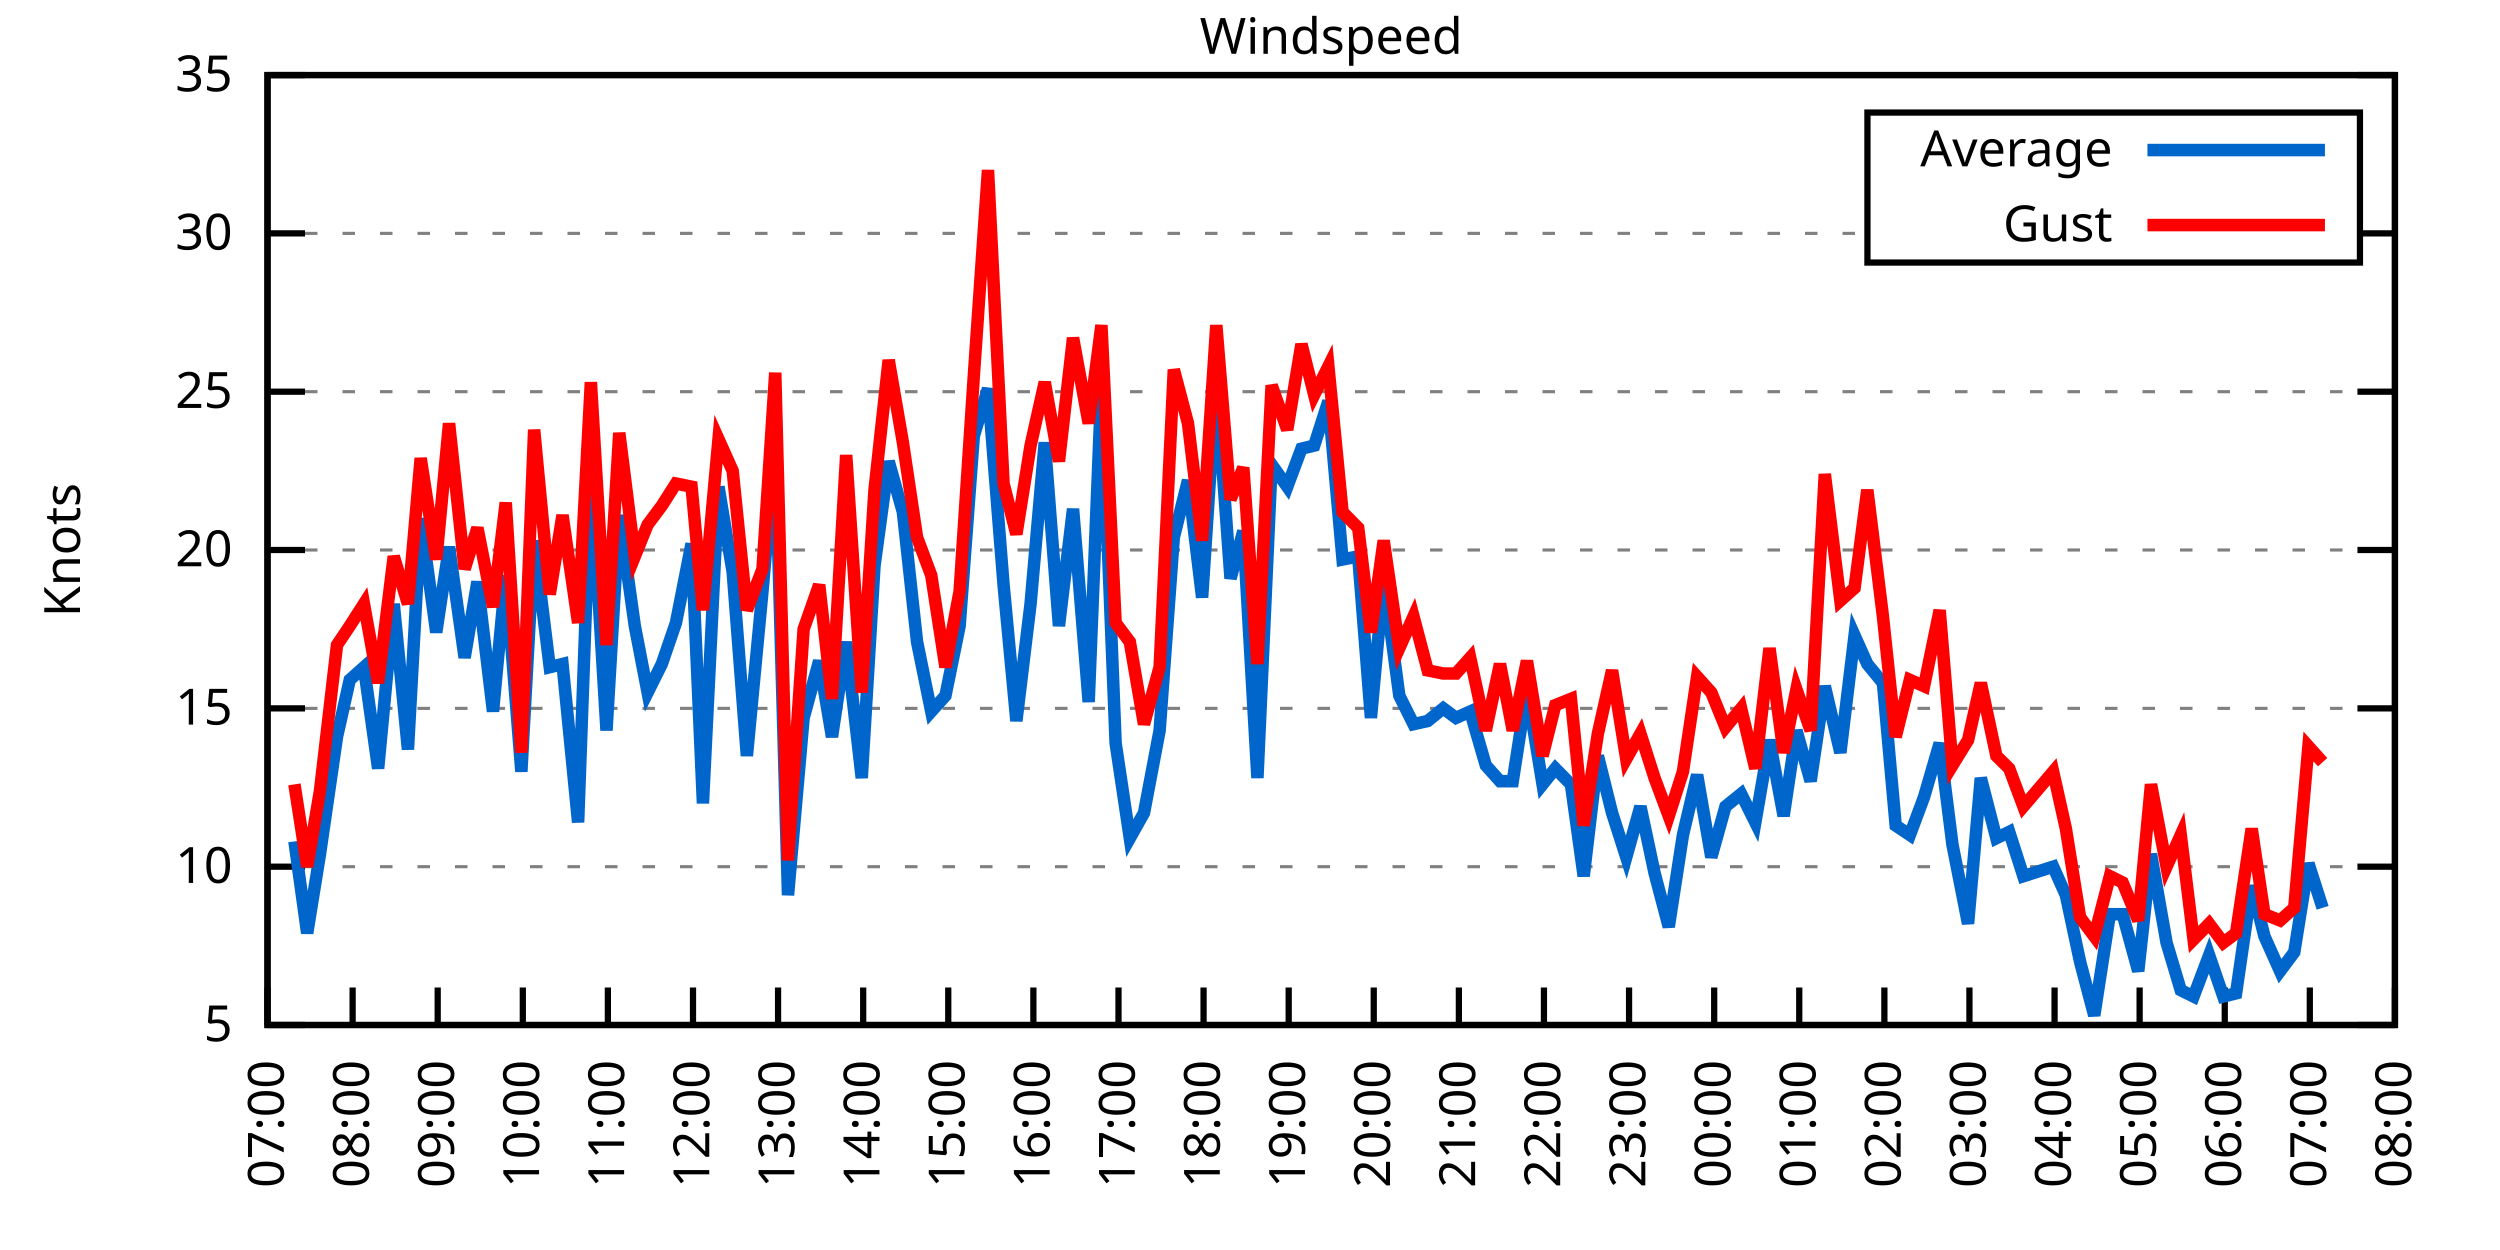
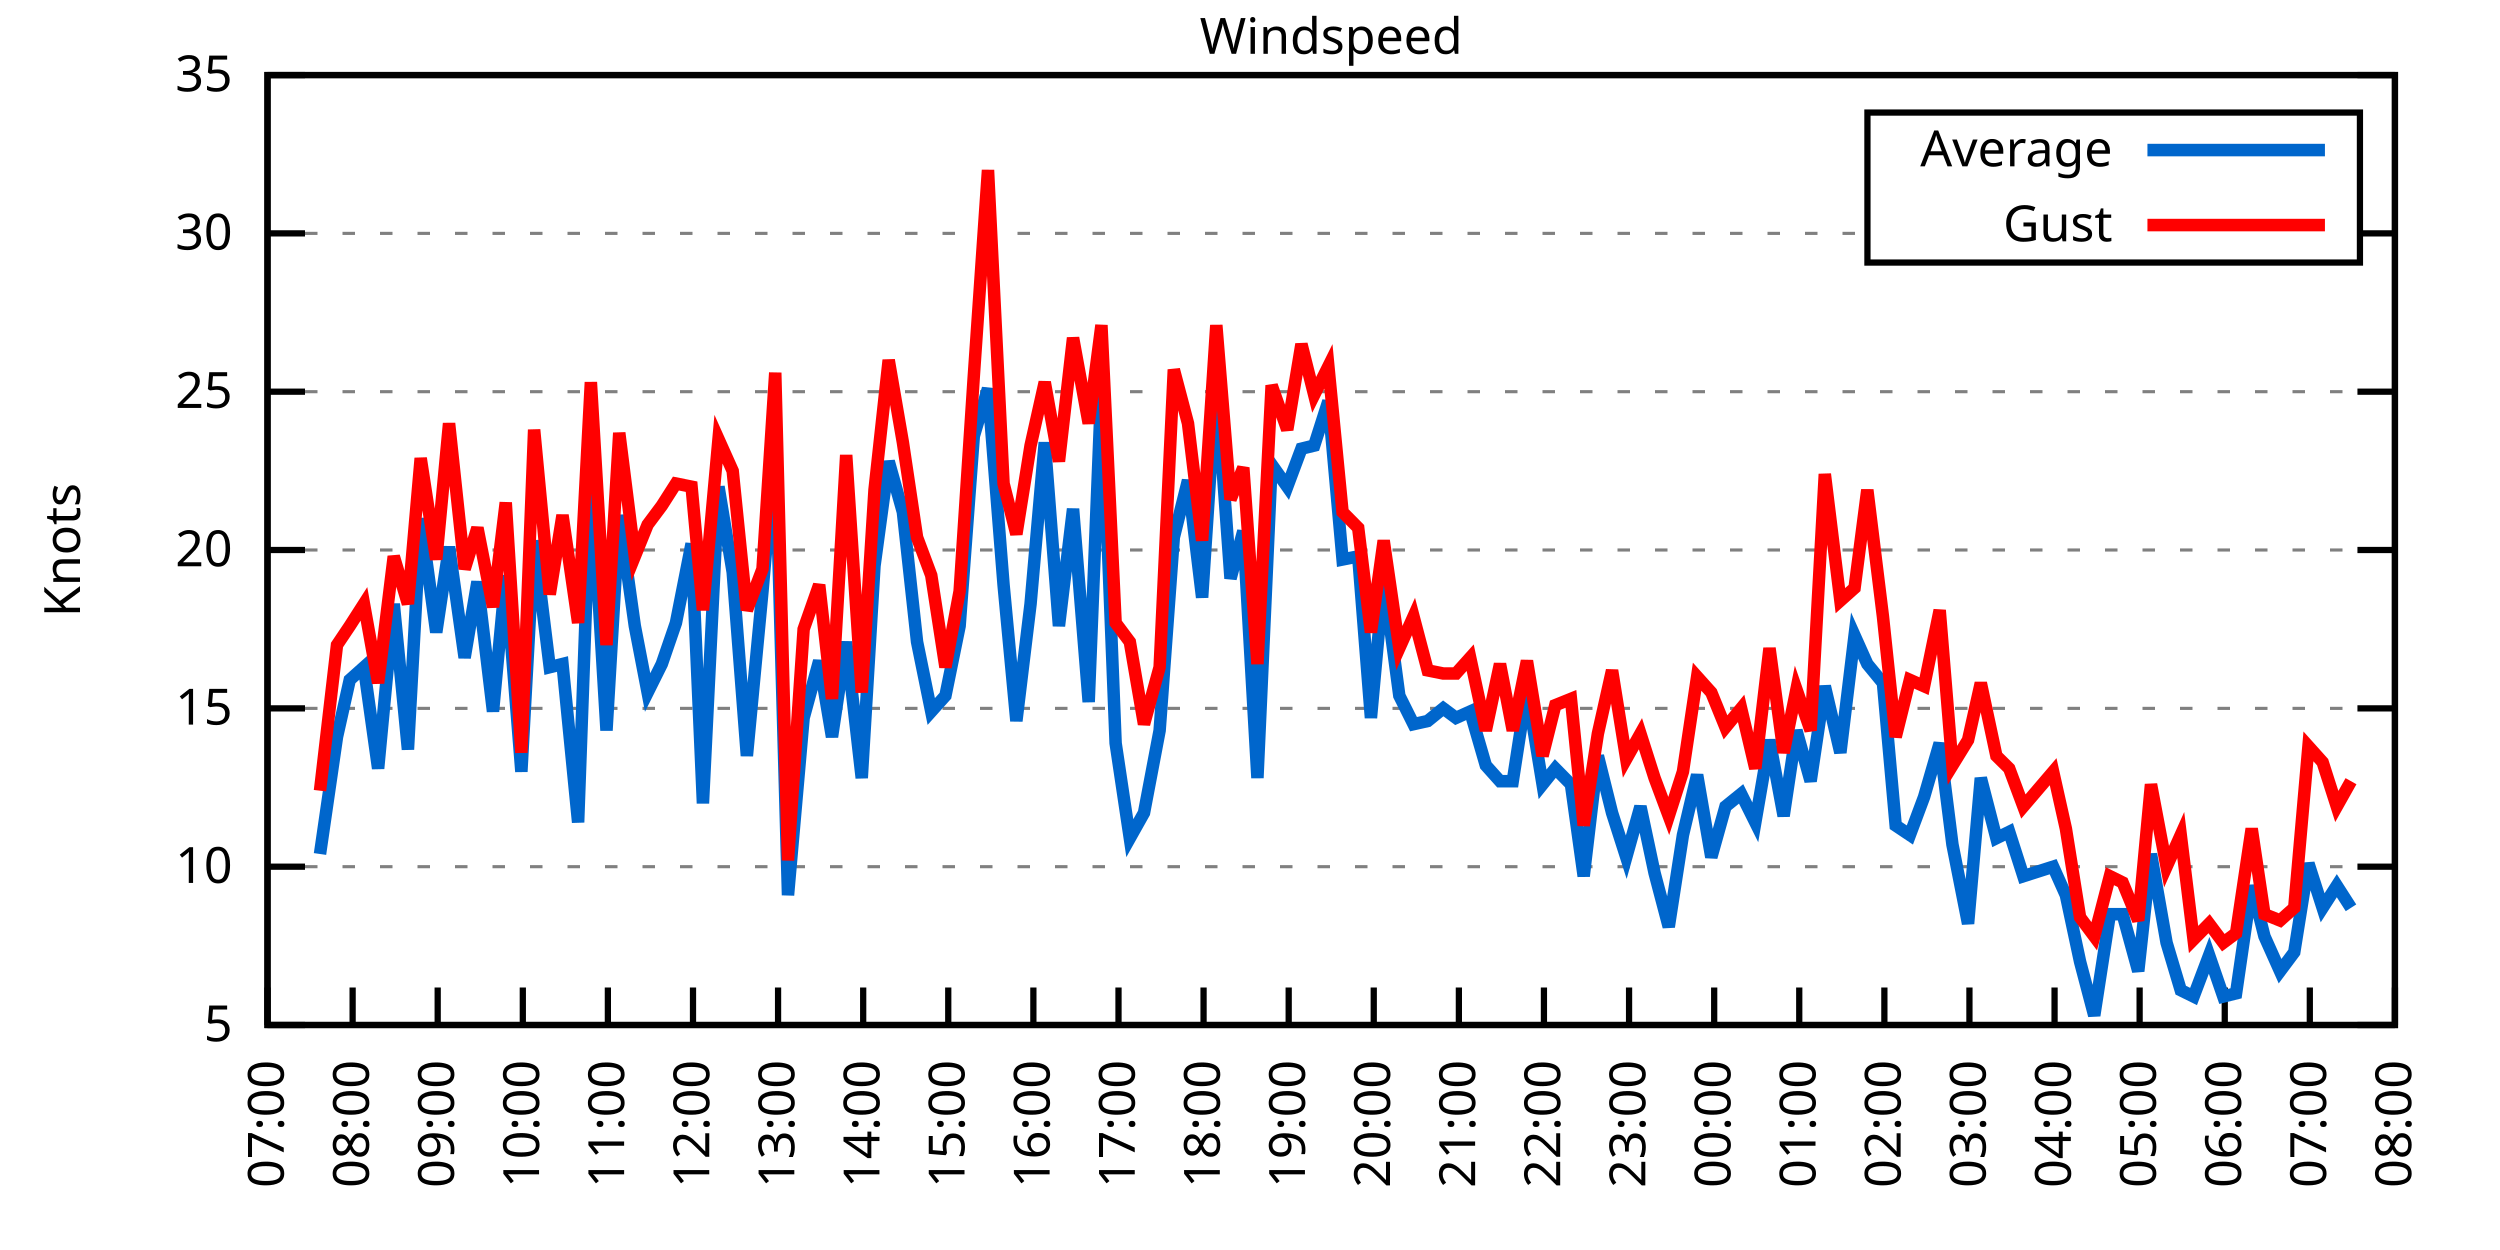
<svg xmlns="http://www.w3.org/2000/svg" xmlns:xlink="http://www.w3.org/1999/xlink" width="400" height="200" viewBox="0 0 400 200">
  <g id="gnuplot_canvas">
    <rect x="0" y="0" width="400" height="200" fill="none" />
    <defs>
      <circle id="gpDot" r="0.5" stroke-width="0.5" stroke="currentColor" />
      <path id="gpPt0" stroke-width="0.333" stroke="currentColor" d="M-1,0 h2 M0,-1 v2" />
      <path id="gpPt1" stroke-width="0.333" stroke="currentColor" d="M-1,-1 L1,1 M1,-1 L-1,1" />
      <path id="gpPt2" stroke-width="0.333" stroke="currentColor" d="M-1,0 L1,0 M0,-1 L0,1 M-1,-1 L1,1 M-1,1 L1,-1" />
      <rect id="gpPt3" stroke-width="0.333" stroke="currentColor" x="-1" y="-1" width="2" height="2" />
      <rect id="gpPt4" stroke-width="0.333" stroke="currentColor" fill="currentColor" x="-1" y="-1" width="2" height="2" />
      <circle id="gpPt5" stroke-width="0.333" stroke="currentColor" cx="0" cy="0" r="1" />
      <use xlink:href="#gpPt5" id="gpPt6" fill="currentColor" stroke="none" />
      <path id="gpPt7" stroke-width="0.333" stroke="currentColor" d="M0,-1.33 L-1.33,0.67 L1.33,0.67 z" />
      <use xlink:href="#gpPt7" id="gpPt8" fill="currentColor" stroke="none" />
      <use xlink:href="#gpPt7" id="gpPt9" stroke="currentColor" transform="rotate(180)" />
      <use xlink:href="#gpPt9" id="gpPt10" fill="currentColor" stroke="none" />
      <use xlink:href="#gpPt3" id="gpPt11" stroke="currentColor" transform="rotate(45)" />
      <use xlink:href="#gpPt11" id="gpPt12" fill="currentColor" stroke="none" />
      <path id="gpPt13" stroke-width="0.333" stroke="currentColor" d="M0,1.330 L1.265,0.411 L0.782,-1.067 L-0.782,-1.076 L-1.265,0.411 z" />
      <use xlink:href="#gpPt13" id="gpPt14" fill="currentColor" stroke="none" />
      <filter id="textbox" filterUnits="objectBoundingBox" x="0" y="0" height="1" width="1">
        <feFlood flood-color="white" flood-opacity="1" result="bgnd" />
        <feComposite in="SourceGraphic" in2="bgnd" operator="atop" />
      </filter>
      <filter id="greybox" filterUnits="objectBoundingBox" x="0" y="0" height="1" width="1">
        <feFlood flood-color="lightgrey" flood-opacity="1" result="grey" />
        <feComposite in="SourceGraphic" in2="grey" operator="atop" />
      </filter>
    </defs>
    <g fill="none" color="white" stroke="currentColor" stroke-width="1.00" stroke-linecap="butt" stroke-linejoin="miter">
</g>
    <g fill="none" color="black" stroke="currentColor" stroke-width="1.00" stroke-linecap="butt" stroke-linejoin="miter">
      <g stroke="none" shape-rendering="crispEdges">
        <polygon fill="rgb(255, 255, 255)" points="42.80,164.00 383.18,164.00 383.18,12.02 42.80,12.02 " />
      </g>
    </g>
    <g fill="none" color="black" stroke="currentColor" stroke-width="1.00" stroke-linecap="butt" stroke-linejoin="miter">
</g>
    <g fill="none" color="black" stroke="black" stroke-width="0.50" stroke-linecap="butt" stroke-linejoin="miter">
</g>
    <g fill="none" color="gray" stroke="currentColor" stroke-width="0.50" stroke-linecap="butt" stroke-linejoin="miter">
      <path stroke="gray" stroke-dasharray="2,4" class="gridline" d="M42.80,164.00 L383.19,164.00  " />
    </g>
    <g fill="none" color="gray" stroke="gray" stroke-width="1.00" stroke-linecap="butt" stroke-linejoin="miter">
</g>
    <g fill="none" color="black" stroke="currentColor" stroke-width="1.00" stroke-linecap="butt" stroke-linejoin="miter">
      <path stroke="black" d="M42.80,164.00 L48.80,164.00 M383.19,164.00 L377.19,164.00  " />
      <g transform="translate(37.20,166.60)" stroke="none" fill="black" font-family="Sans" font-size="8.00" text-anchor="end">
        <text>
          <tspan font-family="Sans"> 5</tspan>
        </text>
      </g>
    </g>
    <g fill="none" color="black" stroke="currentColor" stroke-width="1.00" stroke-linecap="butt" stroke-linejoin="miter">
</g>
    <g fill="none" color="black" stroke="black" stroke-width="0.50" stroke-linecap="butt" stroke-linejoin="miter">
</g>
    <g fill="none" color="gray" stroke="currentColor" stroke-width="0.50" stroke-linecap="butt" stroke-linejoin="miter">
      <path stroke="gray" stroke-dasharray="2,4" class="gridline" d="M42.80,138.67 L383.19,138.67  " />
    </g>
    <g fill="none" color="gray" stroke="gray" stroke-width="1.00" stroke-linecap="butt" stroke-linejoin="miter">
</g>
    <g fill="none" color="black" stroke="currentColor" stroke-width="1.00" stroke-linecap="butt" stroke-linejoin="miter">
      <path stroke="black" d="M42.80,138.67 L48.80,138.67 M383.19,138.67 L377.19,138.67  " />
      <g transform="translate(37.20,141.27)" stroke="none" fill="black" font-family="Sans" font-size="8.00" text-anchor="end">
        <text>
          <tspan font-family="Sans"> 10</tspan>
        </text>
      </g>
    </g>
    <g fill="none" color="black" stroke="currentColor" stroke-width="1.00" stroke-linecap="butt" stroke-linejoin="miter">
</g>
    <g fill="none" color="black" stroke="black" stroke-width="0.50" stroke-linecap="butt" stroke-linejoin="miter">
</g>
    <g fill="none" color="gray" stroke="currentColor" stroke-width="0.50" stroke-linecap="butt" stroke-linejoin="miter">
      <path stroke="gray" stroke-dasharray="2,4" class="gridline" d="M42.80,113.34 L383.19,113.34  " />
    </g>
    <g fill="none" color="gray" stroke="gray" stroke-width="1.00" stroke-linecap="butt" stroke-linejoin="miter">
</g>
    <g fill="none" color="black" stroke="currentColor" stroke-width="1.00" stroke-linecap="butt" stroke-linejoin="miter">
      <path stroke="black" d="M42.80,113.34 L48.80,113.34 M383.19,113.34 L377.19,113.34  " />
      <g transform="translate(37.20,115.94)" stroke="none" fill="black" font-family="Sans" font-size="8.00" text-anchor="end">
        <text>
          <tspan font-family="Sans"> 15</tspan>
        </text>
      </g>
    </g>
    <g fill="none" color="black" stroke="currentColor" stroke-width="1.00" stroke-linecap="butt" stroke-linejoin="miter">
</g>
    <g fill="none" color="black" stroke="black" stroke-width="0.50" stroke-linecap="butt" stroke-linejoin="miter">
</g>
    <g fill="none" color="gray" stroke="currentColor" stroke-width="0.50" stroke-linecap="butt" stroke-linejoin="miter">
      <path stroke="gray" stroke-dasharray="2,4" class="gridline" d="M42.80,88.00 L383.19,88.00  " />
    </g>
    <g fill="none" color="gray" stroke="gray" stroke-width="1.00" stroke-linecap="butt" stroke-linejoin="miter">
</g>
    <g fill="none" color="black" stroke="currentColor" stroke-width="1.00" stroke-linecap="butt" stroke-linejoin="miter">
      <path stroke="black" d="M42.80,88.00 L48.80,88.00 M383.19,88.00 L377.19,88.00  " />
      <g transform="translate(37.20,90.60)" stroke="none" fill="black" font-family="Sans" font-size="8.00" text-anchor="end">
        <text>
          <tspan font-family="Sans"> 20</tspan>
        </text>
      </g>
    </g>
    <g fill="none" color="black" stroke="currentColor" stroke-width="1.00" stroke-linecap="butt" stroke-linejoin="miter">
</g>
    <g fill="none" color="black" stroke="black" stroke-width="0.50" stroke-linecap="butt" stroke-linejoin="miter">
</g>
    <g fill="none" color="gray" stroke="currentColor" stroke-width="0.50" stroke-linecap="butt" stroke-linejoin="miter">
      <path stroke="gray" stroke-dasharray="2,4" class="gridline" d="M42.80,62.67 L383.19,62.67  " />
    </g>
    <g fill="none" color="gray" stroke="gray" stroke-width="1.00" stroke-linecap="butt" stroke-linejoin="miter">
</g>
    <g fill="none" color="black" stroke="currentColor" stroke-width="1.00" stroke-linecap="butt" stroke-linejoin="miter">
      <path stroke="black" d="M42.80,62.67 L48.80,62.67 M383.19,62.67 L377.19,62.67  " />
      <g transform="translate(37.20,65.27)" stroke="none" fill="black" font-family="Sans" font-size="8.00" text-anchor="end">
        <text>
          <tspan font-family="Sans"> 25</tspan>
        </text>
      </g>
    </g>
    <g fill="none" color="black" stroke="currentColor" stroke-width="1.00" stroke-linecap="butt" stroke-linejoin="miter">
</g>
    <g fill="none" color="black" stroke="black" stroke-width="0.50" stroke-linecap="butt" stroke-linejoin="miter">
</g>
    <g fill="none" color="gray" stroke="currentColor" stroke-width="0.50" stroke-linecap="butt" stroke-linejoin="miter">
      <path stroke="gray" stroke-dasharray="2,4" class="gridline" d="M42.80,37.34 L298.79,37.34 M377.59,37.34 L383.19,37.34  " />
    </g>
    <g fill="none" color="gray" stroke="gray" stroke-width="1.00" stroke-linecap="butt" stroke-linejoin="miter">
</g>
    <g fill="none" color="black" stroke="currentColor" stroke-width="1.00" stroke-linecap="butt" stroke-linejoin="miter">
      <path stroke="black" d="M42.80,37.34 L48.80,37.34 M383.19,37.34 L377.19,37.34  " />
      <g transform="translate(37.20,39.94)" stroke="none" fill="black" font-family="Sans" font-size="8.00" text-anchor="end">
        <text>
          <tspan font-family="Sans"> 30</tspan>
        </text>
      </g>
    </g>
    <g fill="none" color="black" stroke="currentColor" stroke-width="1.00" stroke-linecap="butt" stroke-linejoin="miter">
</g>
    <g fill="none" color="black" stroke="black" stroke-width="0.50" stroke-linecap="butt" stroke-linejoin="miter">
</g>
    <g fill="none" color="gray" stroke="currentColor" stroke-width="0.50" stroke-linecap="butt" stroke-linejoin="miter">
      <path stroke="gray" stroke-dasharray="2,4" class="gridline" d="M42.80,12.01 L383.19,12.01  " />
    </g>
    <g fill="none" color="gray" stroke="gray" stroke-width="1.00" stroke-linecap="butt" stroke-linejoin="miter">
</g>
    <g fill="none" color="black" stroke="currentColor" stroke-width="1.00" stroke-linecap="butt" stroke-linejoin="miter">
      <path stroke="black" d="M42.80,12.01 L48.80,12.01 M383.19,12.01 L377.19,12.01  " />
      <g transform="translate(37.20,14.61)" stroke="none" fill="black" font-family="Sans" font-size="8.00" text-anchor="end">
        <text>
          <tspan font-family="Sans"> 35</tspan>
        </text>
      </g>
    </g>
    <g fill="none" color="black" stroke="currentColor" stroke-width="1.00" stroke-linecap="butt" stroke-linejoin="miter">
      <path stroke="black" d="M42.80,164.00 L42.80,158.00  " />
      <g transform="translate(45.40,169.60) rotate(270.00)" stroke="none" fill="black" font-family="Sans" font-size="8.00" text-anchor="end">
        <text>
          <tspan font-family="Sans">07:00</tspan>
        </text>
      </g>
    </g>
    <g fill="none" color="black" stroke="currentColor" stroke-width="1.00" stroke-linecap="butt" stroke-linejoin="miter">
      <path stroke="black" d="M56.42,164.00 L56.42,158.00  " />
      <g transform="translate(59.02,169.60) rotate(270.00)" stroke="none" fill="black" font-family="Sans" font-size="8.00" text-anchor="end">
        <text>
          <tspan font-family="Sans">08:00</tspan>
        </text>
      </g>
    </g>
    <g fill="none" color="black" stroke="currentColor" stroke-width="1.00" stroke-linecap="butt" stroke-linejoin="miter">
      <path stroke="black" d="M70.03,164.00 L70.03,158.00  " />
      <g transform="translate(72.63,169.60) rotate(270.00)" stroke="none" fill="black" font-family="Sans" font-size="8.00" text-anchor="end">
        <text>
          <tspan font-family="Sans">09:00</tspan>
        </text>
      </g>
    </g>
    <g fill="none" color="black" stroke="currentColor" stroke-width="1.00" stroke-linecap="butt" stroke-linejoin="miter">
      <path stroke="black" d="M83.65,164.00 L83.65,158.00  " />
      <g transform="translate(86.25,169.60) rotate(270.00)" stroke="none" fill="black" font-family="Sans" font-size="8.00" text-anchor="end">
        <text>
          <tspan font-family="Sans">10:00</tspan>
        </text>
      </g>
    </g>
    <g fill="none" color="black" stroke="currentColor" stroke-width="1.00" stroke-linecap="butt" stroke-linejoin="miter">
      <path stroke="black" d="M97.26,164.00 L97.26,158.00  " />
      <g transform="translate(99.86,169.60) rotate(270.00)" stroke="none" fill="black" font-family="Sans" font-size="8.00" text-anchor="end">
        <text>
          <tspan font-family="Sans">11:00</tspan>
        </text>
      </g>
    </g>
    <g fill="none" color="black" stroke="currentColor" stroke-width="1.00" stroke-linecap="butt" stroke-linejoin="miter">
      <path stroke="black" d="M110.88,164.00 L110.88,158.00  " />
      <g transform="translate(113.48,169.60) rotate(270.00)" stroke="none" fill="black" font-family="Sans" font-size="8.00" text-anchor="end">
        <text>
          <tspan font-family="Sans">12:00</tspan>
        </text>
      </g>
    </g>
    <g fill="none" color="black" stroke="currentColor" stroke-width="1.00" stroke-linecap="butt" stroke-linejoin="miter">
      <path stroke="black" d="M124.49,164.00 L124.49,158.00  " />
      <g transform="translate(127.09,169.60) rotate(270.00)" stroke="none" fill="black" font-family="Sans" font-size="8.00" text-anchor="end">
        <text>
          <tspan font-family="Sans">13:00</tspan>
        </text>
      </g>
    </g>
    <g fill="none" color="black" stroke="currentColor" stroke-width="1.00" stroke-linecap="butt" stroke-linejoin="miter">
      <path stroke="black" d="M138.11,164.00 L138.11,158.00  " />
      <g transform="translate(140.71,169.60) rotate(270.00)" stroke="none" fill="black" font-family="Sans" font-size="8.00" text-anchor="end">
        <text>
          <tspan font-family="Sans">14:00</tspan>
        </text>
      </g>
    </g>
    <g fill="none" color="black" stroke="currentColor" stroke-width="1.00" stroke-linecap="butt" stroke-linejoin="miter">
      <path stroke="black" d="M151.72,164.00 L151.72,158.00  " />
      <g transform="translate(154.32,169.60) rotate(270.00)" stroke="none" fill="black" font-family="Sans" font-size="8.00" text-anchor="end">
        <text>
          <tspan font-family="Sans">15:00</tspan>
        </text>
      </g>
    </g>
    <g fill="none" color="black" stroke="currentColor" stroke-width="1.00" stroke-linecap="butt" stroke-linejoin="miter">
      <path stroke="black" d="M165.34,164.00 L165.34,158.00  " />
      <g transform="translate(167.94,169.60) rotate(270.00)" stroke="none" fill="black" font-family="Sans" font-size="8.00" text-anchor="end">
        <text>
          <tspan font-family="Sans">16:00</tspan>
        </text>
      </g>
    </g>
    <g fill="none" color="black" stroke="currentColor" stroke-width="1.00" stroke-linecap="butt" stroke-linejoin="miter">
      <path stroke="black" d="M178.96,164.00 L178.96,158.00  " />
      <g transform="translate(181.56,169.60) rotate(270.00)" stroke="none" fill="black" font-family="Sans" font-size="8.00" text-anchor="end">
        <text>
          <tspan font-family="Sans">17:00</tspan>
        </text>
      </g>
    </g>
    <g fill="none" color="black" stroke="currentColor" stroke-width="1.00" stroke-linecap="butt" stroke-linejoin="miter">
      <path stroke="black" d="M192.57,164.00 L192.57,158.00  " />
      <g transform="translate(195.17,169.60) rotate(270.00)" stroke="none" fill="black" font-family="Sans" font-size="8.00" text-anchor="end">
        <text>
          <tspan font-family="Sans">18:00</tspan>
        </text>
      </g>
    </g>
    <g fill="none" color="black" stroke="currentColor" stroke-width="1.00" stroke-linecap="butt" stroke-linejoin="miter">
      <path stroke="black" d="M206.19,164.00 L206.19,158.00  " />
      <g transform="translate(208.79,169.60) rotate(270.00)" stroke="none" fill="black" font-family="Sans" font-size="8.00" text-anchor="end">
        <text>
          <tspan font-family="Sans">19:00</tspan>
        </text>
      </g>
    </g>
    <g fill="none" color="black" stroke="currentColor" stroke-width="1.00" stroke-linecap="butt" stroke-linejoin="miter">
      <path stroke="black" d="M219.80,164.00 L219.80,158.00  " />
      <g transform="translate(222.40,169.60) rotate(270.00)" stroke="none" fill="black" font-family="Sans" font-size="8.00" text-anchor="end">
        <text>
          <tspan font-family="Sans">20:00</tspan>
        </text>
      </g>
    </g>
    <g fill="none" color="black" stroke="currentColor" stroke-width="1.00" stroke-linecap="butt" stroke-linejoin="miter">
      <path stroke="black" d="M233.42,164.00 L233.42,158.00  " />
      <g transform="translate(236.02,169.60) rotate(270.00)" stroke="none" fill="black" font-family="Sans" font-size="8.00" text-anchor="end">
        <text>
          <tspan font-family="Sans">21:00</tspan>
        </text>
      </g>
    </g>
    <g fill="none" color="black" stroke="currentColor" stroke-width="1.00" stroke-linecap="butt" stroke-linejoin="miter">
      <path stroke="black" d="M247.03,164.00 L247.03,158.00  " />
      <g transform="translate(249.63,169.60) rotate(270.00)" stroke="none" fill="black" font-family="Sans" font-size="8.00" text-anchor="end">
        <text>
          <tspan font-family="Sans">22:00</tspan>
        </text>
      </g>
    </g>
    <g fill="none" color="black" stroke="currentColor" stroke-width="1.00" stroke-linecap="butt" stroke-linejoin="miter">
      <path stroke="black" d="M260.65,164.00 L260.65,158.00  " />
      <g transform="translate(263.25,169.60) rotate(270.00)" stroke="none" fill="black" font-family="Sans" font-size="8.00" text-anchor="end">
        <text>
          <tspan font-family="Sans">23:00</tspan>
        </text>
      </g>
    </g>
    <g fill="none" color="black" stroke="currentColor" stroke-width="1.00" stroke-linecap="butt" stroke-linejoin="miter">
      <path stroke="black" d="M274.27,164.00 L274.27,158.00  " />
      <g transform="translate(276.87,169.60) rotate(270.00)" stroke="none" fill="black" font-family="Sans" font-size="8.00" text-anchor="end">
        <text>
          <tspan font-family="Sans">00:00</tspan>
        </text>
      </g>
    </g>
    <g fill="none" color="black" stroke="currentColor" stroke-width="1.00" stroke-linecap="butt" stroke-linejoin="miter">
      <path stroke="black" d="M287.88,164.00 L287.88,158.00  " />
      <g transform="translate(290.48,169.60) rotate(270.00)" stroke="none" fill="black" font-family="Sans" font-size="8.00" text-anchor="end">
        <text>
          <tspan font-family="Sans">01:00</tspan>
        </text>
      </g>
    </g>
    <g fill="none" color="black" stroke="currentColor" stroke-width="1.00" stroke-linecap="butt" stroke-linejoin="miter">
      <path stroke="black" d="M301.50,164.00 L301.50,158.00  " />
      <g transform="translate(304.10,169.60) rotate(270.00)" stroke="none" fill="black" font-family="Sans" font-size="8.00" text-anchor="end">
        <text>
          <tspan font-family="Sans">02:00</tspan>
        </text>
      </g>
    </g>
    <g fill="none" color="black" stroke="currentColor" stroke-width="1.00" stroke-linecap="butt" stroke-linejoin="miter">
      <path stroke="black" d="M315.11,164.00 L315.11,158.00  " />
      <g transform="translate(317.71,169.60) rotate(270.00)" stroke="none" fill="black" font-family="Sans" font-size="8.00" text-anchor="end">
        <text>
          <tspan font-family="Sans">03:00</tspan>
        </text>
      </g>
    </g>
    <g fill="none" color="black" stroke="currentColor" stroke-width="1.00" stroke-linecap="butt" stroke-linejoin="miter">
      <path stroke="black" d="M328.73,164.00 L328.73,158.00  " />
      <g transform="translate(331.33,169.60) rotate(270.00)" stroke="none" fill="black" font-family="Sans" font-size="8.00" text-anchor="end">
        <text>
          <tspan font-family="Sans">04:00</tspan>
        </text>
      </g>
    </g>
    <g fill="none" color="black" stroke="currentColor" stroke-width="1.00" stroke-linecap="butt" stroke-linejoin="miter">
      <path stroke="black" d="M342.34,164.00 L342.34,158.00  " />
      <g transform="translate(344.94,169.60) rotate(270.00)" stroke="none" fill="black" font-family="Sans" font-size="8.00" text-anchor="end">
        <text>
          <tspan font-family="Sans">05:00</tspan>
        </text>
      </g>
    </g>
    <g fill="none" color="black" stroke="currentColor" stroke-width="1.00" stroke-linecap="butt" stroke-linejoin="miter">
      <path stroke="black" d="M355.96,164.00 L355.96,158.00  " />
      <g transform="translate(358.56,169.60) rotate(270.00)" stroke="none" fill="black" font-family="Sans" font-size="8.00" text-anchor="end">
        <text>
          <tspan font-family="Sans">06:00</tspan>
        </text>
      </g>
    </g>
    <g fill="none" color="black" stroke="currentColor" stroke-width="1.00" stroke-linecap="butt" stroke-linejoin="miter">
      <path stroke="black" d="M369.57,164.00 L369.57,158.00  " />
      <g transform="translate(372.17,169.60) rotate(270.00)" stroke="none" fill="black" font-family="Sans" font-size="8.00" text-anchor="end">
        <text>
          <tspan font-family="Sans">07:00</tspan>
        </text>
      </g>
    </g>
    <g fill="none" color="black" stroke="currentColor" stroke-width="1.00" stroke-linecap="butt" stroke-linejoin="miter">
      <path stroke="black" d="M383.19,164.00 L383.19,158.00  " />
      <g transform="translate(385.79,169.60) rotate(270.00)" stroke="none" fill="black" font-family="Sans" font-size="8.00" text-anchor="end">
        <text>
          <tspan font-family="Sans">08:00</tspan>
        </text>
      </g>
    </g>
    <g fill="none" color="black" stroke="currentColor" stroke-width="1.00" stroke-linecap="butt" stroke-linejoin="miter">
</g>
    <g fill="none" color="black" stroke="currentColor" stroke-width="1.00" stroke-linecap="butt" stroke-linejoin="miter">
      <path stroke="black" d="M42.80,12.01 L42.80,164.00 L383.19,164.00 L383.19,12.01 L42.80,12.01 Z  " />
    </g>
    <g fill="none" color="black" stroke="currentColor" stroke-width="1.00" stroke-linecap="butt" stroke-linejoin="miter">
</g>
    <g fill="none" color="black" stroke="currentColor" stroke-width="1.00" stroke-linecap="butt" stroke-linejoin="miter">
      <path stroke="black" d="M298.79,42.01 L298.79,18.01 L377.59,18.01 L377.59,42.01 L298.79,42.01 Z  " />
    </g>
    <g id="Windspeed_plot_1">
      <g fill="none" color="white" stroke="black" stroke-width="2.00" stroke-linecap="butt" stroke-linejoin="miter">
</g>
      <g fill="none" color="black" stroke="currentColor" stroke-width="2.00" stroke-linecap="butt" stroke-linejoin="miter">
        <g transform="translate(337.99,26.61)" stroke="none" fill="black" font-family="Sans" font-size="8.00" text-anchor="end">
          <text>
            <tspan font-family="Sans">Average</tspan>
          </text>
        </g>
      </g>
      <g fill="none" color="black" stroke="currentColor" stroke-width="2.00" stroke-linecap="butt" stroke-linejoin="miter">
-         <path stroke="rgb(  0, 102, 204)" d="M343.59,24.01 L371.99,24.01 M47.11,134.62 L49.15,149.31 L51.20,136.64 L53.92,117.90 L55.96,108.78 L58.23,106.75   L60.50,122.96 L63.00,96.62 L65.27,119.92 L67.31,82.94 L69.80,101.18 L71.85,87.50 L74.34,105.23 L76.39,93.07   L78.88,113.84 L80.92,92.06 L83.42,123.47 L85.46,86.49 L87.96,106.75 L90.00,106.24 L92.50,131.58 L94.54,75.34   L97.04,116.88 L99.08,82.43 L101.57,100.16 L103.62,110.80 L105.89,106.24 L108.15,99.66 L110.65,86.99 L112.47,128.54   L114.96,77.87 L117.23,91.55 L119.50,120.94 L122.00,94.59 L124.04,71.29 L126.08,143.23 L128.58,114.86 L131.07,105.74   L133.12,117.90 L135.39,102.70 L137.88,124.48 L139.92,90.54 L142.19,73.82 L144.46,81.93 L146.73,102.70 L149.00,113.84   L151.27,111.31 L153.54,100.16 L155.81,69.77 L158.08,62.17 L160.57,93.58 L162.62,115.36 L164.89,96.62 L167.16,70.78   L169.43,100.16 L171.69,81.42 L174.19,112.32 L176.23,61.66 L178.50,118.91 L180.77,134.11 L183.04,130.06 L185.54,116.88   L187.81,85.98 L190.08,76.86 L192.34,95.60 L194.61,61.15 L196.88,92.56 L198.93,84.97 L201.19,124.48 L203.46,74.33   L205.96,77.87 L208.23,71.79 L210.27,71.29 L212.54,64.19 L214.81,89.52 L217.31,89.02 L219.35,114.86 L221.39,92.56   L223.89,111.31 L226.16,115.87 L228.43,115.36 L230.92,113.34 L232.96,114.86 L235.23,113.84 L237.73,122.46 L240.00,124.99   L242.04,124.99 L244.31,110.30 L246.81,125.50 L248.85,122.96 L251.35,125.50 L253.39,140.19 L255.66,120.94 L257.93,130.06   L260.20,137.15 L262.47,129.04 L264.73,139.68 L267.00,148.29 L269.27,133.60 L271.54,123.98 L273.81,137.15 L276.08,129.04   L278.58,127.02 L280.85,131.58 L283.12,118.40 L285.38,130.56 L287.43,116.88 L289.70,124.99 L291.97,109.79 L294.46,120.43   L296.73,101.68 L298.77,106.24 L301.27,109.28 L303.31,132.08 L305.58,133.60 L307.85,127.52 L310.35,118.91 L312.39,135.12   L314.89,147.79 L316.93,124.48 L319.42,134.11 L321.47,133.10 L323.74,140.19 L328.50,138.67 L330.54,143.23 L332.81,153.87   L335.08,162.48 L337.58,146.27 L339.62,146.27 L342.12,155.39 L344.16,136.64 L346.65,150.83 L348.92,158.43 L350.97,159.44   L353.46,152.85 L355.73,159.44 L357.77,158.93 L360.27,141.71 L362.31,149.81 L364.81,155.39 L367.08,152.35 L369.35,138.16   L371.62,145.25  " />
+         <path stroke="rgb(  0, 102, 204)" d="M343.59,24.01 L371.99,24.01 M51.20,136.64 L53.92,117.90 L55.96,108.78 L58.23,106.75 L60.50,122.96 L63.00,96.62   L65.27,119.92 L67.31,82.94 L69.80,101.18 L71.85,87.50 L74.34,105.23 L76.39,93.07 L78.88,113.84 L80.92,92.06   L83.42,123.47 L85.46,86.49 L87.96,106.75 L90.00,106.24 L92.50,131.58 L94.54,75.34 L97.04,116.88 L99.08,82.43   L101.57,100.16 L103.62,110.80 L105.89,106.24 L108.15,99.66 L110.65,86.99 L112.47,128.54 L114.96,77.87 L117.23,91.55   L119.50,120.94 L122.00,94.59 L124.04,71.29 L126.08,143.23 L128.58,114.86 L131.07,105.74 L133.12,117.90 L135.39,102.70   L137.88,124.48 L139.92,90.54 L142.19,73.82 L144.46,81.93 L146.73,102.70 L149.00,113.84 L151.27,111.31 L153.54,100.16   L155.81,69.77 L158.08,62.17 L160.57,93.58 L162.62,115.36 L164.89,96.62 L167.16,70.78 L169.43,100.16 L171.69,81.42   L174.19,112.32 L176.23,61.66 L178.50,118.91 L180.77,134.11 L183.04,130.06 L185.54,116.88 L187.81,85.98 L190.08,76.86   L192.34,95.60 L194.61,61.15 L196.88,92.56 L198.93,84.97 L201.19,124.48 L203.46,74.33 L205.96,77.87 L208.23,71.79   L210.27,71.29 L212.54,64.19 L214.81,89.52 L217.31,89.02 L219.35,114.86 L221.39,92.56 L223.89,111.31 L226.16,115.87   L228.43,115.36 L230.92,113.34 L232.96,114.86 L235.23,113.84 L237.73,122.46 L240.00,124.99 L242.04,124.99 L244.31,110.30   L246.81,125.50 L248.85,122.96 L251.35,125.50 L253.39,140.19 L255.66,120.94 L257.93,130.06 L260.20,137.15 L262.47,129.04   L264.73,139.68 L267.00,148.29 L269.27,133.60 L271.54,123.98 L273.81,137.15 L276.08,129.04 L278.58,127.02 L280.85,131.58   L283.12,118.40 L285.38,130.56 L287.43,116.88 L289.70,124.99 L291.97,109.79 L294.46,120.43 L296.73,101.68 L298.77,106.24   L301.27,109.28 L303.31,132.08 L305.58,133.60 L307.85,127.52 L310.35,118.91 L312.39,135.12 L314.89,147.79 L316.93,124.48   L319.42,134.11 L321.47,133.10 L323.74,140.19 L328.50,138.67 L330.54,143.23 L332.81,153.87 L335.08,162.48 L337.58,146.27   L339.62,146.27 L342.12,155.39 L344.16,136.64 L346.65,150.83 L348.92,158.43 L350.97,159.44 L353.46,152.85 L355.73,159.44   L357.77,158.93 L360.27,141.71 L362.31,149.81 L364.81,155.39 L367.08,152.35 L369.35,138.16 L371.62,145.25 L373.89,141.71   L376.16,145.25  " />
      </g>
    </g>
    <g id="Windspeed_plot_2">
      <g fill="none" color="black" stroke="currentColor" stroke-width="2.00" stroke-linecap="butt" stroke-linejoin="miter">
        <g transform="translate(337.99,38.61)" stroke="none" fill="black" font-family="Sans" font-size="8.00" text-anchor="end">
          <text>
            <tspan font-family="Sans">Gust</tspan>
          </text>
        </g>
      </g>
      <g fill="none" color="black" stroke="currentColor" stroke-width="2.00" stroke-linecap="butt" stroke-linejoin="miter">
-         <path stroke="rgb(255,   0,   0)" d="M343.59,36.01 L371.99,36.01 M47.11,125.50 L49.15,138.67 L51.20,126.51 L53.92,103.20 L55.96,100.16 L58.23,96.62   L60.50,109.28 L63.00,89.02 L65.27,96.62 L67.31,73.31 L69.80,89.52 L71.85,67.74 L74.34,91.04 L76.39,84.46   L78.88,97.12 L80.92,80.41 L83.42,120.43 L85.46,68.75 L87.96,95.10 L90.00,82.43 L92.50,99.66 L94.54,61.15   L97.04,103.20 L99.08,69.26 L101.57,89.02 L103.62,83.95 L105.89,80.91 L108.15,77.37 L110.65,77.87 L112.47,97.63   L114.96,70.27 L117.23,75.34 L119.50,97.63 L122.00,91.04 L124.04,59.63 L126.08,137.66 L128.58,100.67 L131.07,93.58   L133.12,111.82 L135.39,72.81 L137.88,110.80 L139.92,78.38 L142.19,57.61 L144.46,70.78 L146.73,85.98 L149.00,92.06   L151.27,106.75 L153.54,94.59 L155.81,60.14 L158.08,27.21 L160.57,77.37 L162.62,85.47 L164.89,71.29 L167.16,61.15   L169.43,73.82 L171.69,54.06 L174.19,67.74 L176.23,52.03 L178.50,99.66 L180.77,102.70 L183.04,115.87 L185.54,106.75   L187.81,59.13 L190.08,67.74 L192.34,86.49 L194.61,52.03 L196.88,79.90 L198.93,74.83 L201.19,106.24 L203.46,61.66   L205.96,68.75 L208.23,55.07 L210.27,63.18 L212.54,58.62 L214.81,81.93 L217.31,84.46 L219.35,101.18 L221.39,86.49   L223.89,103.71 L226.16,98.64 L228.43,107.26 L230.92,107.76 L232.96,107.76 L235.23,105.23 L237.73,116.88 L240.00,106.24   L242.04,116.88 L244.31,105.74 L246.81,120.94 L248.85,112.83 L251.35,111.82 L253.39,132.08 L255.66,117.39 L257.93,107.26   L260.20,121.44 L262.47,117.39 L264.73,124.48 L267.00,130.56 L269.27,123.47 L271.54,108.27 L273.81,110.80 L276.08,116.38   L278.58,113.34 L280.85,122.96 L283.12,103.71 L285.38,120.43 L287.43,110.30 L289.70,116.88 L291.97,75.85 L294.46,96.11   L296.73,94.08 L298.77,78.38 L301.27,98.64 L303.31,117.90 L305.58,108.78 L307.85,109.79 L310.35,97.63 L312.39,122.46   L314.89,118.40 L316.93,109.28 L319.42,120.94 L321.47,122.96 L323.74,129.04 L328.50,123.47 L330.54,132.59 L332.81,146.77   L335.08,149.81 L337.58,140.19 L339.62,141.20 L342.12,147.28 L344.16,125.50 L346.65,138.67 L348.92,133.60 L350.97,150.32   L353.46,147.79 L355.73,150.83 L357.77,149.31 L360.27,132.59 L362.31,146.27 L364.81,147.28 L367.08,145.25 L369.35,119.42   L371.62,121.95  " />
+         <path stroke="rgb(255,   0,   0)" d="M343.59,36.01 L371.99,36.01 M51.20,126.51 L53.92,103.20 L55.96,100.16 L58.23,96.62 L60.50,109.28 L63.00,89.02   L65.27,96.62 L67.31,73.31 L69.80,89.52 L71.85,67.74 L74.34,91.04 L76.39,84.46 L78.88,97.12 L80.92,80.41   L83.42,120.43 L85.46,68.75 L87.96,95.10 L90.00,82.43 L92.50,99.66 L94.54,61.15 L97.04,103.20 L99.08,69.26   L101.57,89.02 L103.62,83.95 L105.89,80.91 L108.15,77.37 L110.65,77.87 L112.47,97.63 L114.96,70.27 L117.23,75.34   L119.50,97.63 L122.00,91.04 L124.04,59.63 L126.08,137.66 L128.58,100.67 L131.07,93.58 L133.12,111.82 L135.39,72.81   L137.88,110.80 L139.92,78.38 L142.19,57.61 L144.46,70.78 L146.73,85.98 L149.00,92.06 L151.27,106.75 L153.54,94.59   L155.81,60.14 L158.08,27.21 L160.57,77.37 L162.62,85.47 L164.89,71.29 L167.16,61.15 L169.43,73.82 L171.69,54.06   L174.19,67.74 L176.23,52.03 L178.50,99.66 L180.77,102.70 L183.04,115.87 L185.54,106.75 L187.81,59.13 L190.08,67.74   L192.34,86.49 L194.61,52.03 L196.88,79.90 L198.93,74.83 L201.19,106.24 L203.46,61.66 L205.96,68.75 L208.23,55.07   L210.27,63.18 L212.54,58.62 L214.81,81.93 L217.31,84.46 L219.35,101.18 L221.39,86.49 L223.89,103.71 L226.16,98.64   L228.43,107.26 L230.92,107.76 L232.96,107.76 L235.23,105.23 L237.73,116.88 L240.00,106.24 L242.04,116.88 L244.31,105.74   L246.81,120.94 L248.85,112.83 L251.35,111.82 L253.39,132.08 L255.66,117.39 L257.93,107.26 L260.20,121.44 L262.47,117.39   L264.73,124.48 L267.00,130.56 L269.27,123.47 L271.54,108.27 L273.81,110.80 L276.08,116.38 L278.58,113.34 L280.85,122.96   L283.12,103.71 L285.38,120.43 L287.43,110.30 L289.70,116.88 L291.97,75.85 L294.46,96.11 L296.73,94.08 L298.77,78.38   L301.27,98.64 L303.31,117.90 L305.58,108.78 L307.85,109.79 L310.35,97.63 L312.39,122.46 L314.89,118.40 L316.93,109.28   L319.42,120.94 L321.47,122.96 L323.74,129.04 L328.50,123.47 L330.54,132.59 L332.81,146.77 L335.08,149.81 L337.58,140.19   L339.62,141.20 L342.12,147.28 L344.16,125.50 L346.65,138.67 L348.92,133.60 L350.97,150.32 L353.46,147.79 L355.73,150.83   L357.77,149.31 L360.27,132.59 L362.31,146.27 L364.81,147.28 L367.08,145.25 L369.35,119.42 L371.62,121.95 L373.89,129.04   L376.16,124.99  " />
      </g>
    </g>
    <g fill="none" color="black" stroke="currentColor" stroke-width="2.00" stroke-linecap="butt" stroke-linejoin="miter">
</g>
    <g fill="none" color="black" stroke="black" stroke-width="1.00" stroke-linecap="butt" stroke-linejoin="miter">
</g>
    <g fill="none" color="black" stroke="currentColor" stroke-width="1.00" stroke-linecap="butt" stroke-linejoin="miter">
      <path stroke="black" d="M42.80,12.01 L42.80,164.00 L383.19,164.00 L383.19,12.01 L42.80,12.01 Z  " />
      <g transform="translate(12.80,88.01) rotate(270.00)" stroke="none" fill="black" font-family="Sans" font-size="8.00" text-anchor="middle">
        <text>
          <tspan font-family="Sans">Knots</tspan>
        </text>
      </g>
    </g>
    <g fill="none" color="black" stroke="currentColor" stroke-width="1.00" stroke-linecap="butt" stroke-linejoin="miter">
</g>
    <g fill="none" color="black" stroke="currentColor" stroke-width="1.00" stroke-linecap="butt" stroke-linejoin="miter">
      <g transform="translate(212.99,8.61)" stroke="none" fill="black" font-family="Sans" font-size="8.00" text-anchor="middle">
        <text>
          <tspan font-family="Sans">Windspeed</tspan>
        </text>
      </g>
    </g>
    <g fill="none" color="black" stroke="currentColor" stroke-width="1.00" stroke-linecap="butt" stroke-linejoin="miter">
</g>
  </g>
</svg>
